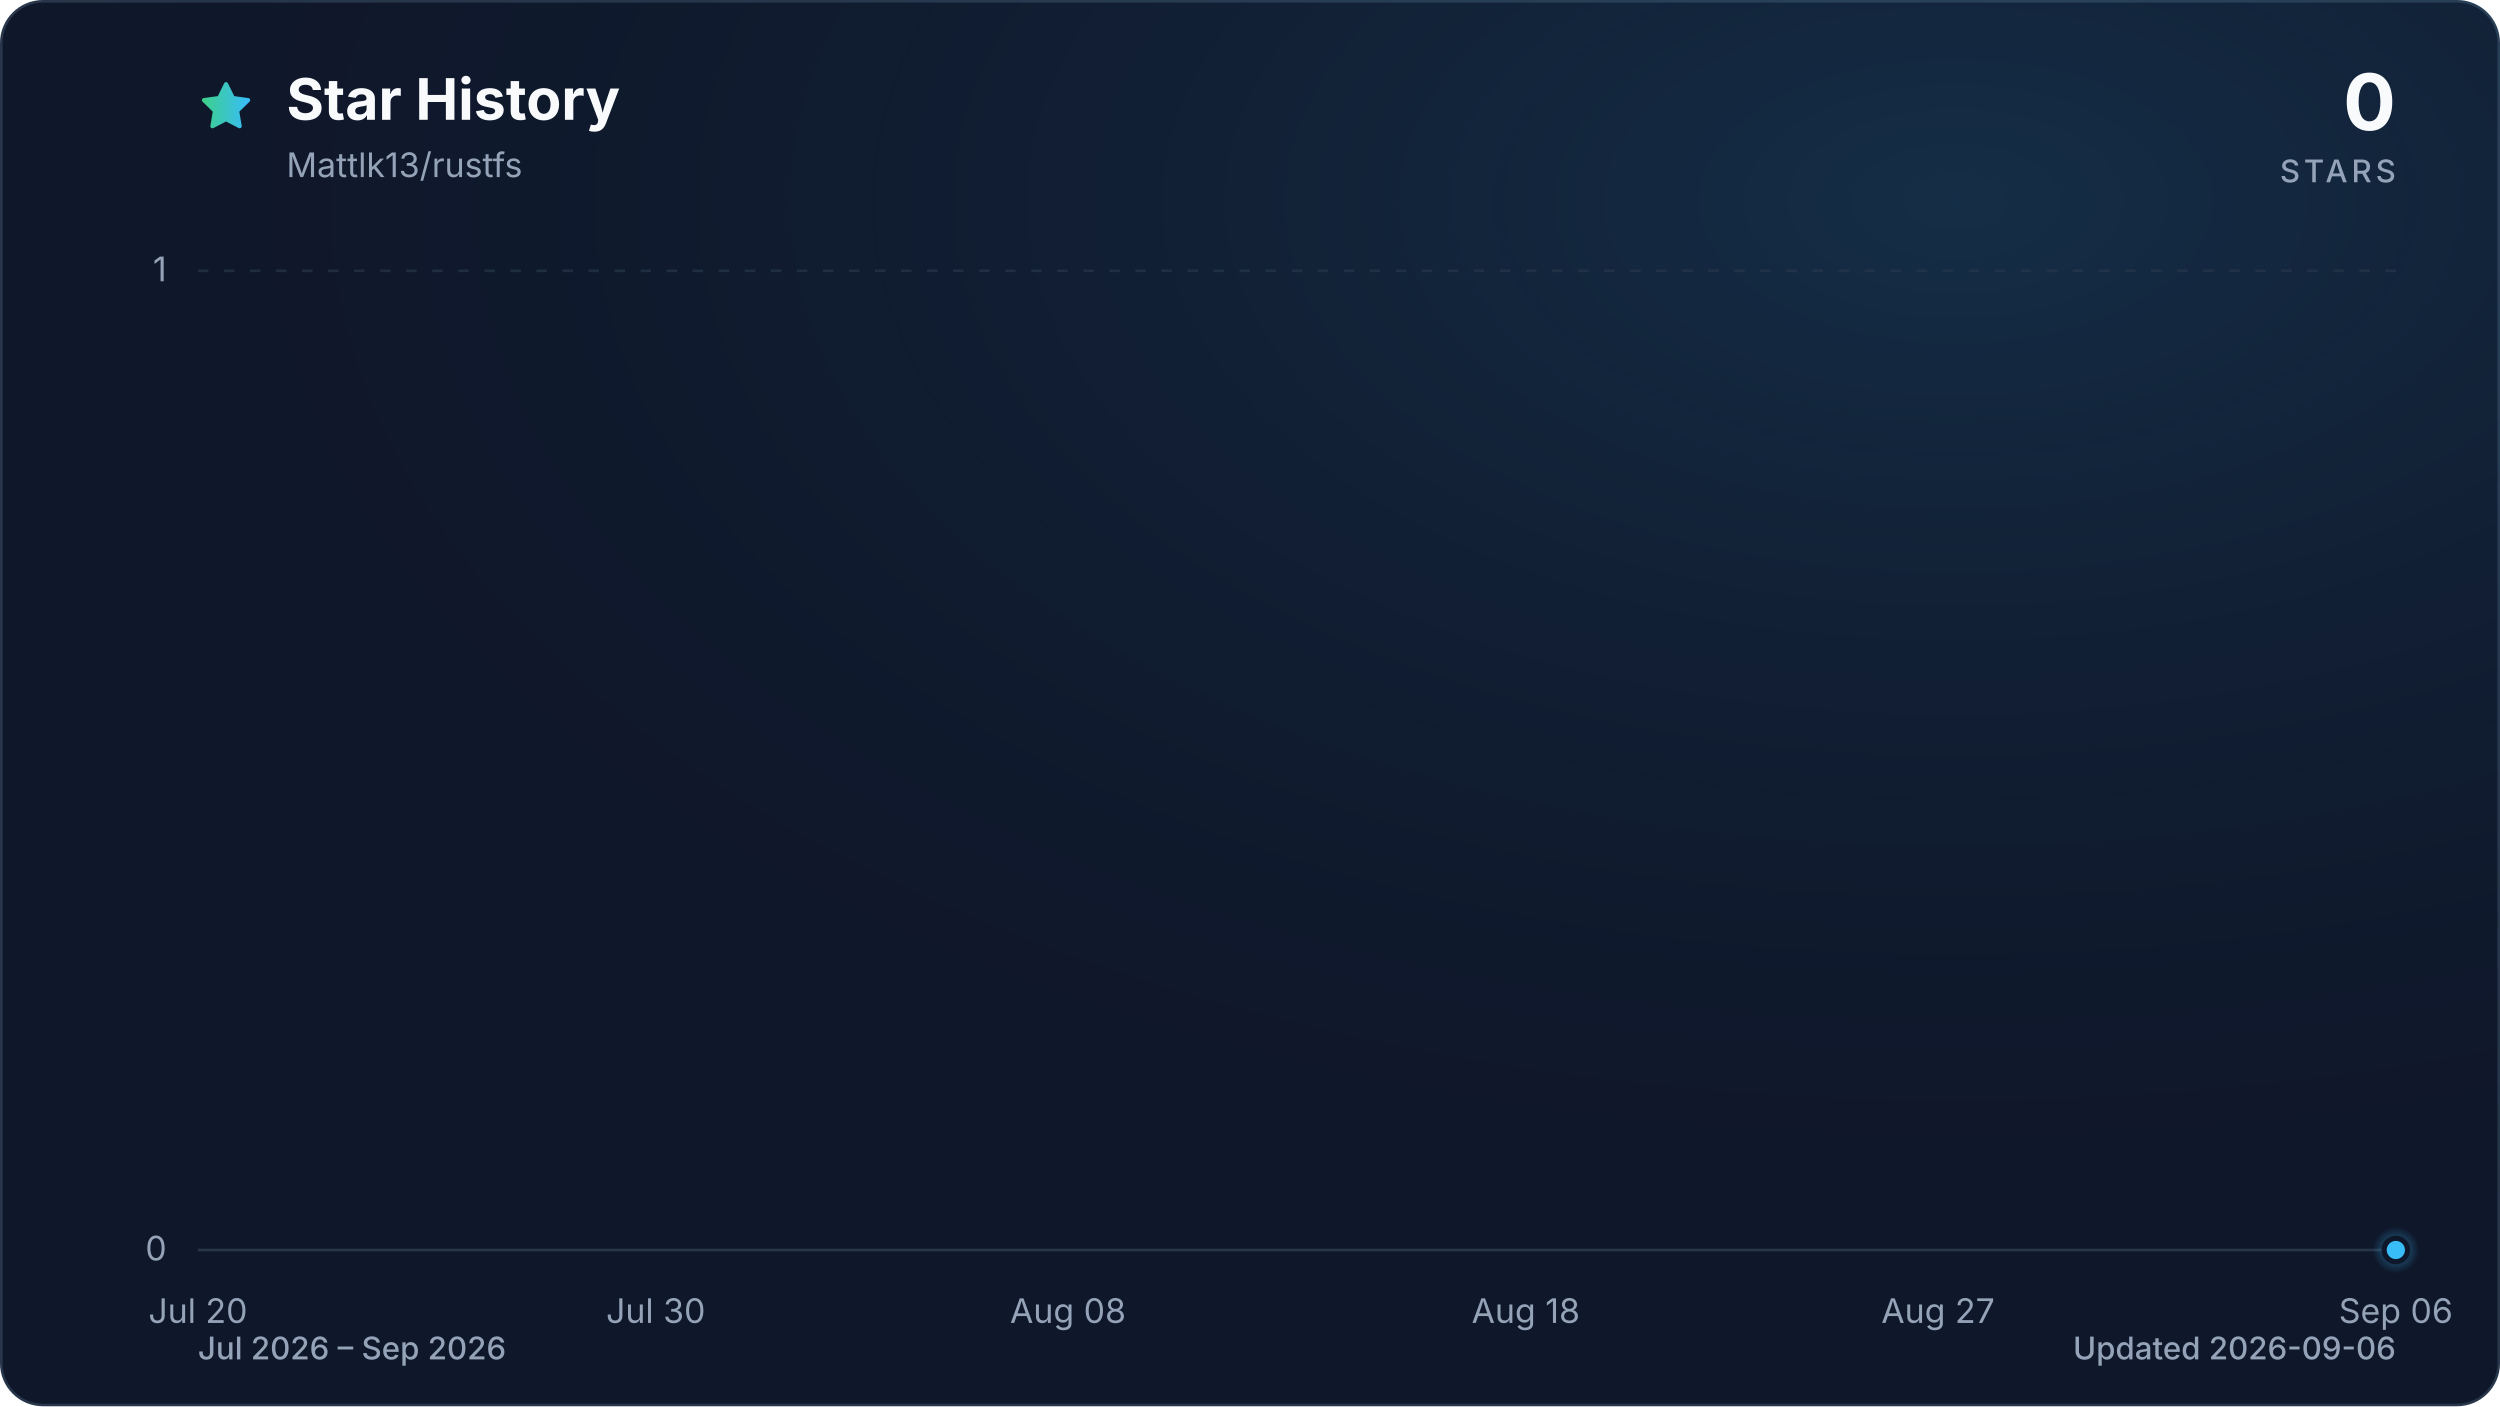
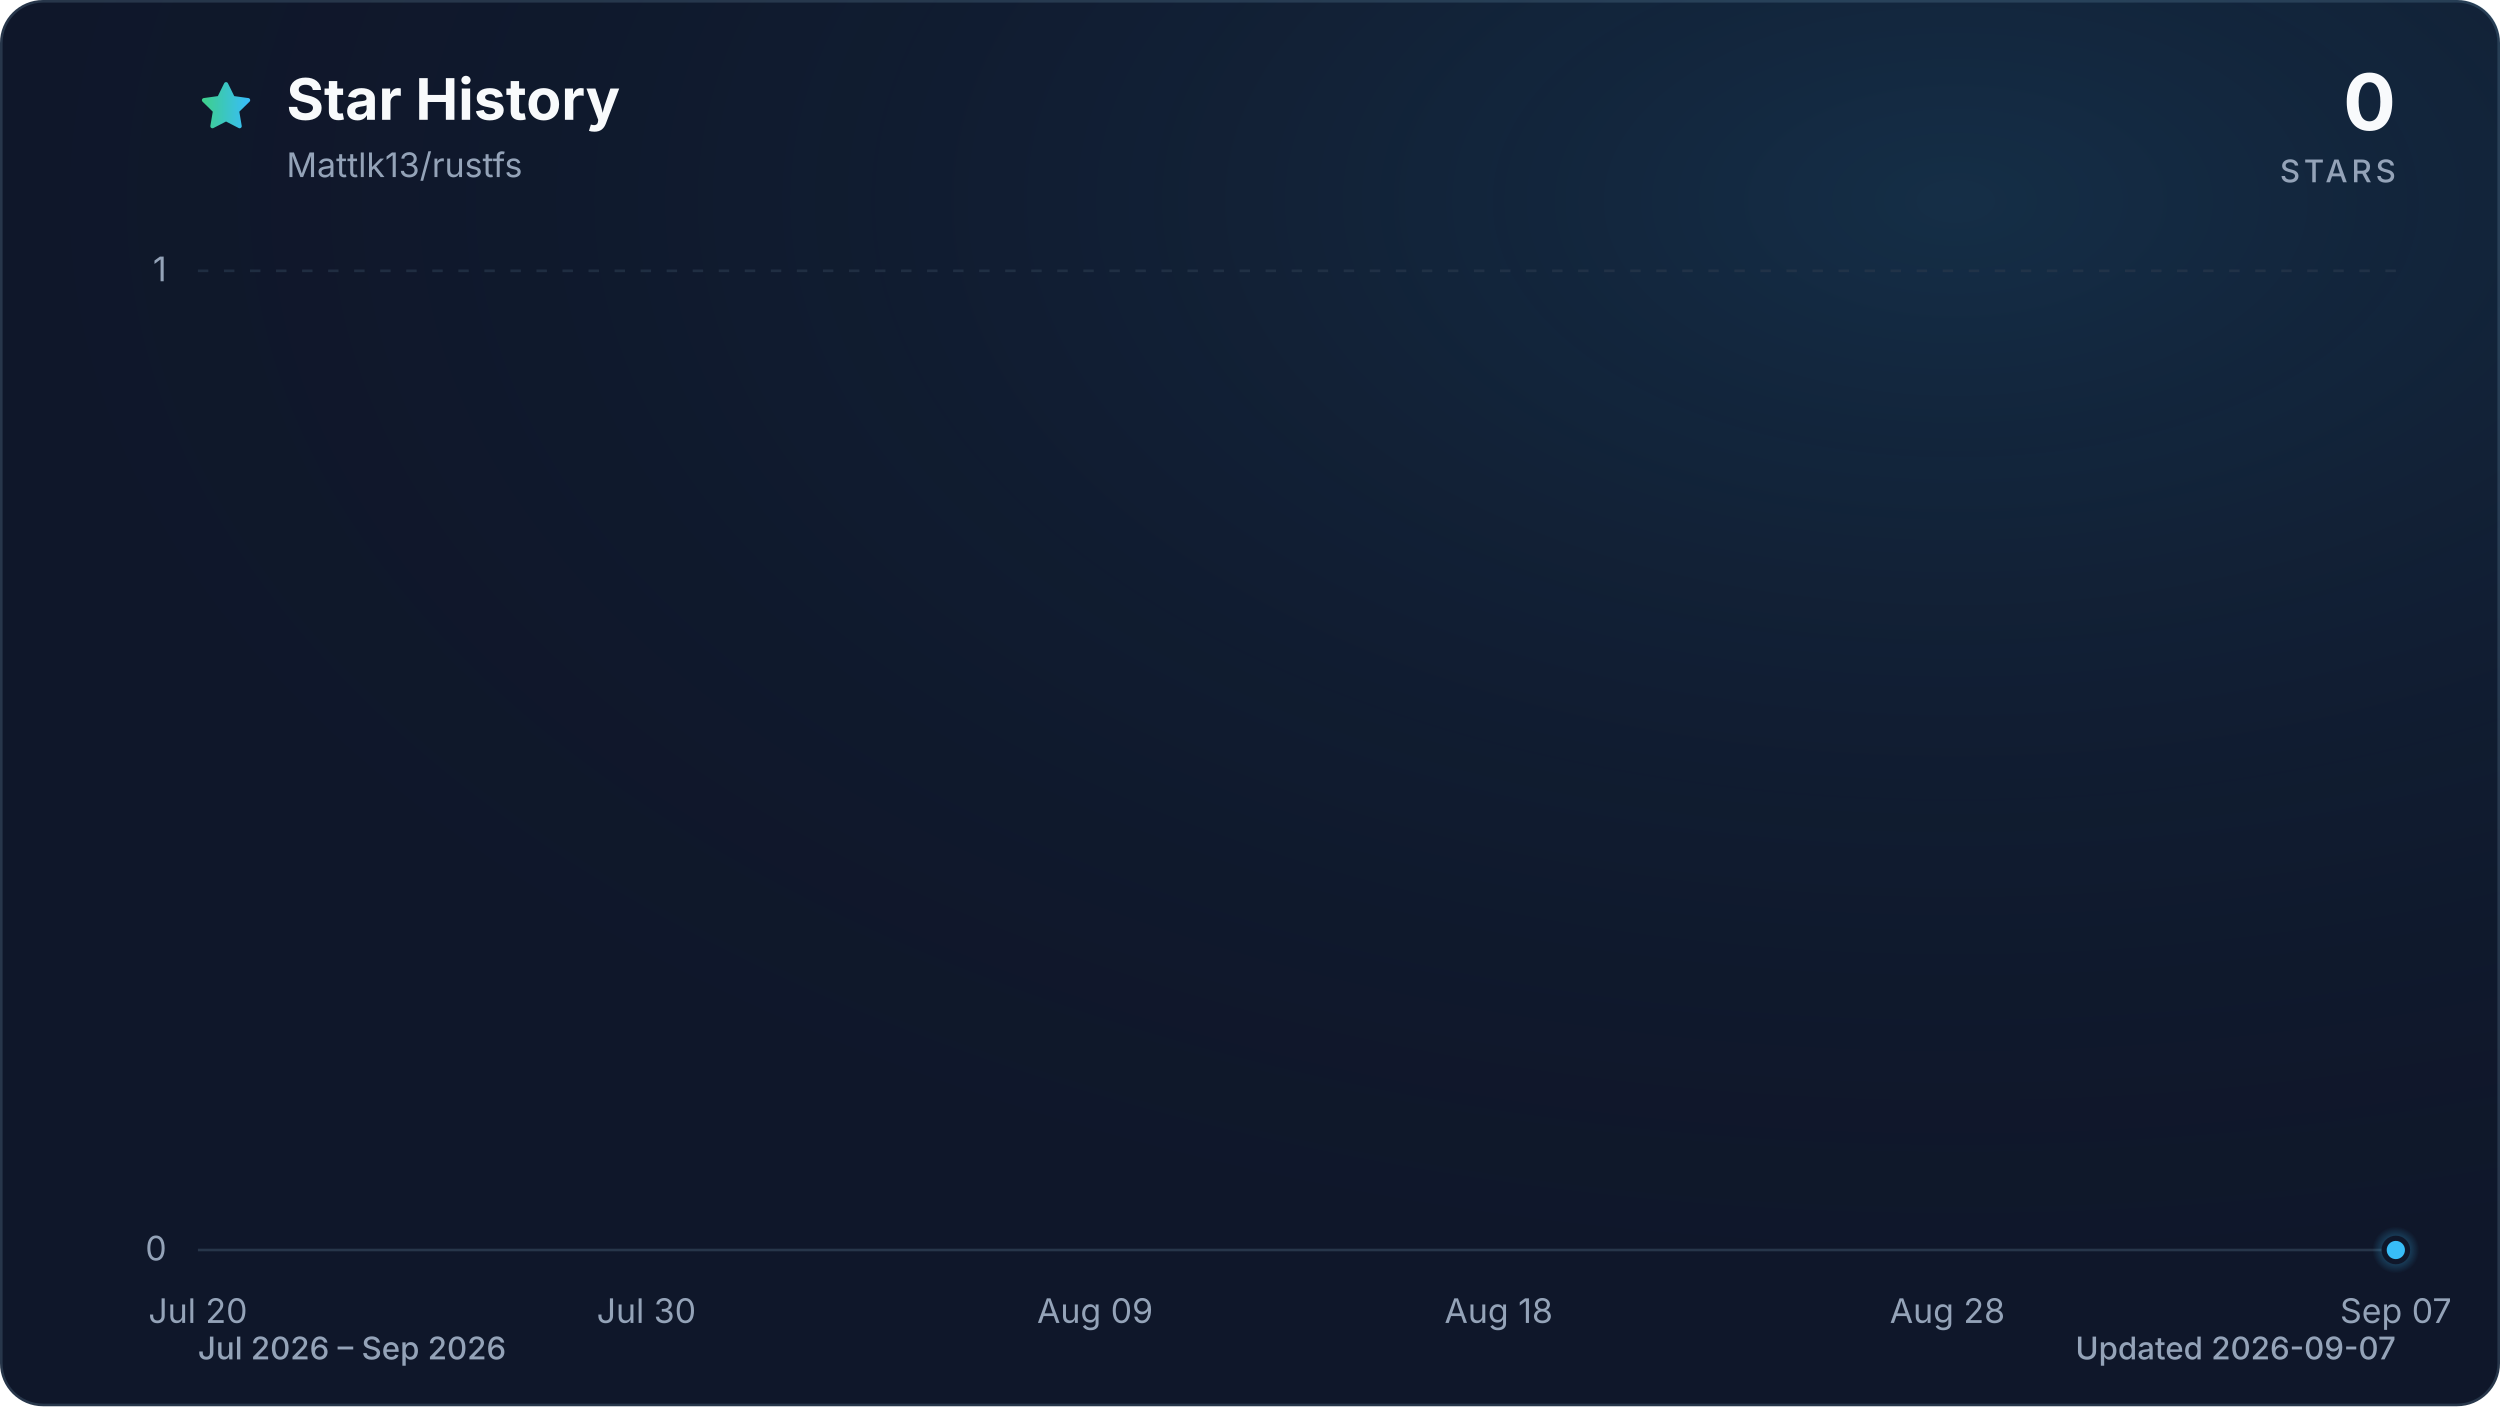
<svg xmlns="http://www.w3.org/2000/svg" viewBox="0 0 960 540" role="img" aria-labelledby="title description" data-style="gradient" data-variant="glow" data-animated="true">
  <defs>
    <linearGradient id="trend" x1="0" y1="0" x2="1" y2="0">
      <stop offset="0%" stop-color="#3ecf8e" />
      <stop offset="100%" stop-color="#38bdf8" />
    </linearGradient>
    <linearGradient id="area" x1="0" y1="0" x2="0" y2="1">
      <stop offset="0%" stop-color="#3ecf8e" stop-opacity="0.30" />
      <stop offset="55%" stop-color="#38bdf8" stop-opacity="0.10" />
      <stop offset="100%" stop-color="#38bdf8" stop-opacity="0.01" />
    </linearGradient>
    <radialGradient id="marker-halo" cx="50%" cy="50%" r="50%">
      <stop offset="0%" stop-color="#38bdf8" stop-opacity="0.55" />
      <stop offset="100%" stop-color="#38bdf8" stop-opacity="0" />
    </radialGradient>
    <radialGradient id="surface-glow" cx="78%" cy="14%" r="80%">
      <stop offset="0%" stop-color="#38bdf8" stop-opacity="0.14" />
      <stop offset="100%" stop-color="#0f172a" stop-opacity="0" />
    </radialGradient>
    <filter id="trend-glow" x="-20%" y="-20%" width="140%" height="140%">
      <feGaussianBlur stdDeviation="7" />
    </filter>
  </defs>
  <style>
.trend-enter{transform-box:fill-box;transform-origin:center;animation:trend-enter 520ms cubic-bezier(0.16,1,0.3,1)}
.marker-enter{transform-box:fill-box;transform-origin:center;animation:marker-enter 320ms cubic-bezier(0.16,1,0.3,1) 200ms both}
.marker-pulse{transform-box:fill-box;transform-origin:center;animation:marker-pulse 2.6s ease-out infinite}
@keyframes trend-enter{from{opacity:.35;transform:translateY(10px)}to{opacity:1;transform:translateY(0)}}
@keyframes marker-enter{from{opacity:0;transform:scale(.4)}to{opacity:1;transform:scale(1)}}
@keyframes marker-pulse{0%{opacity:.5;transform:scale(.7)}70%,100%{opacity:0;transform:scale(2.1)}}
@media (prefers-reduced-motion:reduce){.trend-enter,.marker-enter,.marker-pulse{animation:none!important}}
@media (prefers-reduced-motion:reduce){.marker-pulse{opacity:0}}
</style>
  <rect x="0.5" y="0.5" width="959" height="539" fill="#0f172a" stroke="#27364a" stroke-width="1" rx="16" />
  <rect width="960" height="540" fill="url(#surface-glow)" rx="16" />
  <path d="M12 2.6l2.9 5.9 6.5.9-4.7 4.6 1.1 6.5-5.8-3-5.8 3 1.1-6.5-4.7-4.6 6.5-.9L12 2.6Z" transform="translate(76 30) scale(.9)" fill="url(#trend)" stroke="url(#trend)" stroke-width="1.8" stroke-linejoin="round" aria-hidden="true" />
  <text x="110" y="46" fill="#f8fafc" font-family="ui-sans-serif, system-ui, -apple-system, BlinkMacSystemFont, 'Segoe UI', sans-serif" font-size="22" font-weight="700">Star History</text>
  <text x="110" y="68" fill="#94a3b8" font-family="ui-sans-serif, system-ui, -apple-system, BlinkMacSystemFont, 'Segoe UI', sans-serif" font-size="13">Mattlk13/rustfs</text>
  <text x="920" y="50" fill="#f8fafc" font-family="ui-sans-serif, system-ui, -apple-system, BlinkMacSystemFont, 'Segoe UI', sans-serif" font-size="30" font-weight="700" text-anchor="end">0</text>
  <text x="920" y="70" fill="#94a3b8" font-family="ui-sans-serif, system-ui, -apple-system, BlinkMacSystemFont, 'Segoe UI', sans-serif" font-size="12" font-weight="500" letter-spacing="1.5" text-anchor="end">STARS</text>
  <line x1="76" y1="480.0" x2="920" y2="480.0" stroke="#27364a" stroke-width="1" stroke-dasharray="0" opacity="1" />
  <text x="64" y="484.0" fill="#94a3b8" font-family="ui-sans-serif, system-ui, -apple-system, BlinkMacSystemFont, 'Segoe UI', sans-serif" font-size="13" text-anchor="end">0</text>
  <line x1="76" y1="104.0" x2="920" y2="104.0" stroke="#27364a" stroke-width="1" stroke-dasharray="4 6" opacity="0.7" />
  <text x="64" y="108.0" fill="#94a3b8" font-family="ui-sans-serif, system-ui, -apple-system, BlinkMacSystemFont, 'Segoe UI', sans-serif" font-size="13" text-anchor="end">1</text>
  <text x="76.0" y="508" fill="#94a3b8" font-family="ui-sans-serif, system-ui, -apple-system, BlinkMacSystemFont, 'Segoe UI', sans-serif" font-size="13" text-anchor="middle">Jul 20</text>
-   <text x="251.8" y="508" fill="#94a3b8" font-family="ui-sans-serif, system-ui, -apple-system, BlinkMacSystemFont, 'Segoe UI', sans-serif" font-size="13" text-anchor="middle">Jul 30</text>
-   <text x="410.1" y="508" fill="#94a3b8" font-family="ui-sans-serif, system-ui, -apple-system, BlinkMacSystemFont, 'Segoe UI', sans-serif" font-size="13" text-anchor="middle">Aug 08</text>
-   <text x="585.9" y="508" fill="#94a3b8" font-family="ui-sans-serif, system-ui, -apple-system, BlinkMacSystemFont, 'Segoe UI', sans-serif" font-size="13" text-anchor="middle">Aug 18</text>
-   <text x="744.2" y="508" fill="#94a3b8" font-family="ui-sans-serif, system-ui, -apple-system, BlinkMacSystemFont, 'Segoe UI', sans-serif" font-size="13" text-anchor="middle">Aug 27</text>
-   <text x="920.0" y="508" fill="#94a3b8" font-family="ui-sans-serif, system-ui, -apple-system, BlinkMacSystemFont, 'Segoe UI', sans-serif" font-size="13" text-anchor="middle">Sep 06</text>
+   <text x="248.2" y="508" fill="#94a3b8" font-family="ui-sans-serif, system-ui, -apple-system, BlinkMacSystemFont, 'Segoe UI', sans-serif" font-size="13" text-anchor="middle">Jul 30</text>
+   <text x="420.5" y="508" fill="#94a3b8" font-family="ui-sans-serif, system-ui, -apple-system, BlinkMacSystemFont, 'Segoe UI', sans-serif" font-size="13" text-anchor="middle">Aug 09</text>
+   <text x="575.5" y="508" fill="#94a3b8" font-family="ui-sans-serif, system-ui, -apple-system, BlinkMacSystemFont, 'Segoe UI', sans-serif" font-size="13" text-anchor="middle">Aug 18</text>
+   <text x="747.8" y="508" fill="#94a3b8" font-family="ui-sans-serif, system-ui, -apple-system, BlinkMacSystemFont, 'Segoe UI', sans-serif" font-size="13" text-anchor="middle">Aug 28</text>
+   <text x="920.0" y="508" fill="#94a3b8" font-family="ui-sans-serif, system-ui, -apple-system, BlinkMacSystemFont, 'Segoe UI', sans-serif" font-size="13" text-anchor="middle">Sep 07</text>
  <g class="trend-enter">
-     <path d="M 76.0 480.0 C 81.9 480.0, 87.7 480.0, 93.6 480.0 C 99.4 480.0, 105.3 480.0, 111.2 480.0 C 117.0 480.0, 122.9 480.0, 128.8 480.0 C 134.6 480.0, 140.5 480.0, 146.3 480.0 C 152.2 480.0, 158.1 480.0, 163.9 480.0 C 175.6 480.0, 187.4 480.0, 199.1 480.0 C 204.9 480.0, 210.8 480.0, 216.7 480.0 C 228.4 480.0, 240.1 480.0, 251.8 480.0 C 263.6 480.0, 275.3 480.0, 287.0 480.0 C 292.9 480.0, 298.7 480.0, 304.6 480.0 C 310.4 480.0, 316.3 480.0, 322.2 480.0 C 328.0 480.0, 333.9 480.0, 339.8 480.0 C 345.6 480.0, 351.5 480.0, 357.3 480.0 C 369.1 480.0, 380.8 480.0, 392.5 480.0 C 404.2 480.0, 415.9 480.0, 427.7 480.0 C 433.5 480.0, 439.4 480.0, 445.3 480.0 C 462.8 480.0, 480.4 480.0, 498.0 480.0 C 503.9 480.0, 509.7 480.0, 515.6 480.0 C 521.4 480.0, 527.3 480.0, 533.2 480.0 C 544.9 480.0, 556.6 480.0, 568.3 480.0 C 580.1 480.0, 591.8 480.0, 603.5 480.0 C 609.4 480.0, 615.2 480.0, 621.1 480.0 C 626.9 480.0, 632.8 480.0, 638.7 480.0 C 644.5 480.0, 650.4 480.0, 656.3 480.0 C 662.1 480.0, 668.0 480.0, 673.8 480.0 C 685.6 480.0, 697.3 480.0, 709.0 480.0 C 726.6 480.0, 744.2 480.0, 761.8 480.0 C 767.6 480.0, 773.5 480.0, 779.3 480.0 C 785.2 480.0, 791.1 480.0, 796.9 480.0 C 802.8 480.0, 808.6 480.0, 814.5 480.0 C 843.8 480.0, 873.1 480.0, 902.4 480.0 C 908.3 480.0, 914.1 480.0, 920.0 480.0 L 920.0 480.0 L 76.0 480.0 Z" fill="url(#area)" />
-     <path d="M 76.0 480.0 C 81.9 480.0, 87.7 480.0, 93.6 480.0 C 99.4 480.0, 105.3 480.0, 111.2 480.0 C 117.0 480.0, 122.9 480.0, 128.8 480.0 C 134.6 480.0, 140.5 480.0, 146.3 480.0 C 152.2 480.0, 158.1 480.0, 163.9 480.0 C 175.6 480.0, 187.4 480.0, 199.1 480.0 C 204.9 480.0, 210.8 480.0, 216.7 480.0 C 228.4 480.0, 240.1 480.0, 251.8 480.0 C 263.6 480.0, 275.3 480.0, 287.0 480.0 C 292.9 480.0, 298.7 480.0, 304.6 480.0 C 310.4 480.0, 316.3 480.0, 322.2 480.0 C 328.0 480.0, 333.9 480.0, 339.8 480.0 C 345.6 480.0, 351.5 480.0, 357.3 480.0 C 369.1 480.0, 380.8 480.0, 392.5 480.0 C 404.2 480.0, 415.9 480.0, 427.7 480.0 C 433.5 480.0, 439.4 480.0, 445.3 480.0 C 462.8 480.0, 480.4 480.0, 498.0 480.0 C 503.9 480.0, 509.7 480.0, 515.6 480.0 C 521.4 480.0, 527.3 480.0, 533.2 480.0 C 544.9 480.0, 556.6 480.0, 568.3 480.0 C 580.1 480.0, 591.8 480.0, 603.5 480.0 C 609.4 480.0, 615.2 480.0, 621.1 480.0 C 626.9 480.0, 632.8 480.0, 638.7 480.0 C 644.5 480.0, 650.4 480.0, 656.3 480.0 C 662.1 480.0, 668.0 480.0, 673.8 480.0 C 685.6 480.0, 697.3 480.0, 709.0 480.0 C 726.6 480.0, 744.2 480.0, 761.8 480.0 C 767.6 480.0, 773.5 480.0, 779.3 480.0 C 785.2 480.0, 791.1 480.0, 796.9 480.0 C 802.8 480.0, 808.6 480.0, 814.5 480.0 C 843.8 480.0, 873.1 480.0, 902.4 480.0 C 908.3 480.0, 914.1 480.0, 920.0 480.0" fill="none" stroke="url(#trend)" stroke-width="12" stroke-linecap="round" stroke-linejoin="round" opacity="0.16" filter="url(#trend-glow)" />
-     <path d="M 76.0 480.0 C 81.9 480.0, 87.7 480.0, 93.6 480.0 C 99.4 480.0, 105.3 480.0, 111.2 480.0 C 117.0 480.0, 122.9 480.0, 128.8 480.0 C 134.6 480.0, 140.5 480.0, 146.3 480.0 C 152.2 480.0, 158.1 480.0, 163.9 480.0 C 175.6 480.0, 187.4 480.0, 199.1 480.0 C 204.9 480.0, 210.8 480.0, 216.7 480.0 C 228.4 480.0, 240.1 480.0, 251.8 480.0 C 263.6 480.0, 275.3 480.0, 287.0 480.0 C 292.9 480.0, 298.7 480.0, 304.6 480.0 C 310.4 480.0, 316.3 480.0, 322.2 480.0 C 328.0 480.0, 333.9 480.0, 339.8 480.0 C 345.6 480.0, 351.5 480.0, 357.3 480.0 C 369.1 480.0, 380.8 480.0, 392.5 480.0 C 404.2 480.0, 415.9 480.0, 427.7 480.0 C 433.5 480.0, 439.4 480.0, 445.3 480.0 C 462.8 480.0, 480.4 480.0, 498.0 480.0 C 503.9 480.0, 509.7 480.0, 515.6 480.0 C 521.4 480.0, 527.3 480.0, 533.2 480.0 C 544.9 480.0, 556.6 480.0, 568.3 480.0 C 580.1 480.0, 591.8 480.0, 603.5 480.0 C 609.4 480.0, 615.2 480.0, 621.1 480.0 C 626.9 480.0, 632.8 480.0, 638.7 480.0 C 644.5 480.0, 650.4 480.0, 656.3 480.0 C 662.1 480.0, 668.0 480.0, 673.8 480.0 C 685.6 480.0, 697.3 480.0, 709.0 480.0 C 726.6 480.0, 744.2 480.0, 761.8 480.0 C 767.6 480.0, 773.5 480.0, 779.3 480.0 C 785.2 480.0, 791.1 480.0, 796.9 480.0 C 802.8 480.0, 808.6 480.0, 814.5 480.0 C 843.8 480.0, 873.1 480.0, 902.4 480.0 C 908.3 480.0, 914.1 480.0, 920.0 480.0" fill="none" stroke="url(#trend)" stroke-width="3" stroke-linecap="round" stroke-linejoin="round" />
+     <path d="M 76.0 480.0 C 81.7 480.0, 87.5 480.0, 93.2 480.0 C 99.0 480.0, 104.7 480.0, 110.4 480.0 C 116.2 480.0, 121.9 480.0, 127.7 480.0 C 133.4 480.0, 139.2 480.0, 144.9 480.0 C 150.6 480.0, 156.4 480.0, 162.1 480.0 C 173.6 480.0, 185.1 480.0, 196.6 480.0 C 202.3 480.0, 208.1 480.0, 213.8 480.0 C 225.3 480.0, 236.8 480.0, 248.2 480.0 C 259.7 480.0, 271.2 480.0, 282.7 480.0 C 288.4 480.0, 294.2 480.0, 299.9 480.0 C 305.7 480.0, 311.4 480.0, 317.1 480.0 C 322.9 480.0, 328.6 480.0, 334.4 480.0 C 340.1 480.0, 345.9 480.0, 351.6 480.0 C 363.1 480.0, 374.6 480.0, 386.0 480.0 C 397.5 480.0, 409.0 480.0, 420.5 480.0 C 426.2 480.0, 432.0 480.0, 437.7 480.0 C 454.9 480.0, 472.2 480.0, 489.4 480.0 C 495.1 480.0, 500.9 480.0, 506.6 480.0 C 512.4 480.0, 518.1 480.0, 523.8 480.0 C 535.3 480.0, 546.8 480.0, 558.3 480.0 C 569.8 480.0, 581.3 480.0, 592.7 480.0 C 598.5 480.0, 604.2 480.0, 610.0 480.0 C 615.7 480.0, 621.4 480.0, 627.2 480.0 C 632.9 480.0, 638.7 480.0, 644.4 480.0 C 650.1 480.0, 655.9 480.0, 661.6 480.0 C 673.1 480.0, 684.6 480.0, 696.1 480.0 C 713.3 480.0, 730.5 480.0, 747.8 480.0 C 753.5 480.0, 759.2 480.0, 765.0 480.0 C 770.7 480.0, 776.5 480.0, 782.2 480.0 C 787.9 480.0, 793.7 480.0, 799.4 480.0 C 828.1 480.0, 856.8 480.0, 885.6 480.0 C 891.3 480.0, 897.0 480.0, 902.8 480.0 C 908.5 480.0, 914.3 480.0, 920.0 480.0 L 920.0 480.0 L 76.0 480.0 Z" fill="url(#area)" />
+     <path d="M 76.0 480.0 C 81.7 480.0, 87.5 480.0, 93.2 480.0 C 99.0 480.0, 104.7 480.0, 110.4 480.0 C 116.2 480.0, 121.9 480.0, 127.7 480.0 C 133.4 480.0, 139.2 480.0, 144.9 480.0 C 150.6 480.0, 156.4 480.0, 162.1 480.0 C 173.6 480.0, 185.1 480.0, 196.6 480.0 C 202.3 480.0, 208.1 480.0, 213.8 480.0 C 225.3 480.0, 236.8 480.0, 248.2 480.0 C 259.7 480.0, 271.2 480.0, 282.7 480.0 C 288.4 480.0, 294.2 480.0, 299.9 480.0 C 305.7 480.0, 311.4 480.0, 317.1 480.0 C 322.9 480.0, 328.6 480.0, 334.4 480.0 C 340.1 480.0, 345.9 480.0, 351.6 480.0 C 363.1 480.0, 374.6 480.0, 386.0 480.0 C 397.5 480.0, 409.0 480.0, 420.5 480.0 C 426.2 480.0, 432.0 480.0, 437.7 480.0 C 454.9 480.0, 472.2 480.0, 489.4 480.0 C 495.1 480.0, 500.9 480.0, 506.6 480.0 C 512.4 480.0, 518.1 480.0, 523.8 480.0 C 535.3 480.0, 546.8 480.0, 558.3 480.0 C 569.8 480.0, 581.3 480.0, 592.7 480.0 C 598.5 480.0, 604.2 480.0, 610.0 480.0 C 615.7 480.0, 621.4 480.0, 627.2 480.0 C 632.9 480.0, 638.7 480.0, 644.4 480.0 C 650.1 480.0, 655.9 480.0, 661.6 480.0 C 673.1 480.0, 684.6 480.0, 696.1 480.0 C 713.3 480.0, 730.5 480.0, 747.8 480.0 C 753.5 480.0, 759.2 480.0, 765.0 480.0 C 770.7 480.0, 776.5 480.0, 782.2 480.0 C 787.9 480.0, 793.7 480.0, 799.4 480.0 C 828.1 480.0, 856.8 480.0, 885.6 480.0 C 891.3 480.0, 897.0 480.0, 902.8 480.0 C 908.5 480.0, 914.3 480.0, 920.0 480.0" fill="none" stroke="url(#trend)" stroke-width="12" stroke-linecap="round" stroke-linejoin="round" opacity="0.16" filter="url(#trend-glow)" />
+     <path d="M 76.0 480.0 C 81.7 480.0, 87.5 480.0, 93.2 480.0 C 99.0 480.0, 104.7 480.0, 110.4 480.0 C 116.2 480.0, 121.9 480.0, 127.7 480.0 C 133.4 480.0, 139.2 480.0, 144.9 480.0 C 150.6 480.0, 156.4 480.0, 162.1 480.0 C 173.6 480.0, 185.1 480.0, 196.6 480.0 C 202.3 480.0, 208.1 480.0, 213.8 480.0 C 225.3 480.0, 236.8 480.0, 248.2 480.0 C 259.7 480.0, 271.2 480.0, 282.7 480.0 C 288.4 480.0, 294.2 480.0, 299.9 480.0 C 305.7 480.0, 311.4 480.0, 317.1 480.0 C 322.9 480.0, 328.6 480.0, 334.4 480.0 C 340.1 480.0, 345.9 480.0, 351.6 480.0 C 363.1 480.0, 374.6 480.0, 386.0 480.0 C 397.5 480.0, 409.0 480.0, 420.5 480.0 C 426.2 480.0, 432.0 480.0, 437.7 480.0 C 454.9 480.0, 472.2 480.0, 489.4 480.0 C 495.1 480.0, 500.9 480.0, 506.6 480.0 C 512.4 480.0, 518.1 480.0, 523.8 480.0 C 535.3 480.0, 546.8 480.0, 558.3 480.0 C 569.8 480.0, 581.3 480.0, 592.7 480.0 C 598.5 480.0, 604.2 480.0, 610.0 480.0 C 615.7 480.0, 621.4 480.0, 627.2 480.0 C 632.9 480.0, 638.7 480.0, 644.4 480.0 C 650.1 480.0, 655.9 480.0, 661.6 480.0 C 673.1 480.0, 684.6 480.0, 696.1 480.0 C 713.3 480.0, 730.5 480.0, 747.8 480.0 C 753.5 480.0, 759.2 480.0, 765.0 480.0 C 770.7 480.0, 776.5 480.0, 782.2 480.0 C 787.9 480.0, 793.7 480.0, 799.4 480.0 C 828.1 480.0, 856.8 480.0, 885.6 480.0 C 891.3 480.0, 897.0 480.0, 902.8 480.0 C 908.5 480.0, 914.3 480.0, 920.0 480.0" fill="none" stroke="url(#trend)" stroke-width="3" stroke-linecap="round" stroke-linejoin="round" />
  </g>
  <g class="marker-enter">
    <circle class="marker-pulse" cx="920.0" cy="480.0" r="9" fill="url(#marker-halo)" />
    <circle cx="920.0" cy="480.0" r="4.5" fill="#38bdf8" stroke="#0f172a" stroke-width="2" />
  </g>
  <text x="76" y="522" fill="#94a3b8" font-family="ui-sans-serif, system-ui, -apple-system, BlinkMacSystemFont, 'Segoe UI', sans-serif" font-size="12" font-weight="500">Jul 2026 – Sep 2026</text>
-   <text x="920" y="522" fill="#94a3b8" font-family="ui-sans-serif, system-ui, -apple-system, BlinkMacSystemFont, 'Segoe UI', sans-serif" font-size="12" font-weight="500" text-anchor="end">Updated 2026-09-06</text>
+   <text x="920" y="522" fill="#94a3b8" font-family="ui-sans-serif, system-ui, -apple-system, BlinkMacSystemFont, 'Segoe UI', sans-serif" font-size="12" font-weight="500" text-anchor="end">Updated 2026-09-07</text>
</svg>
